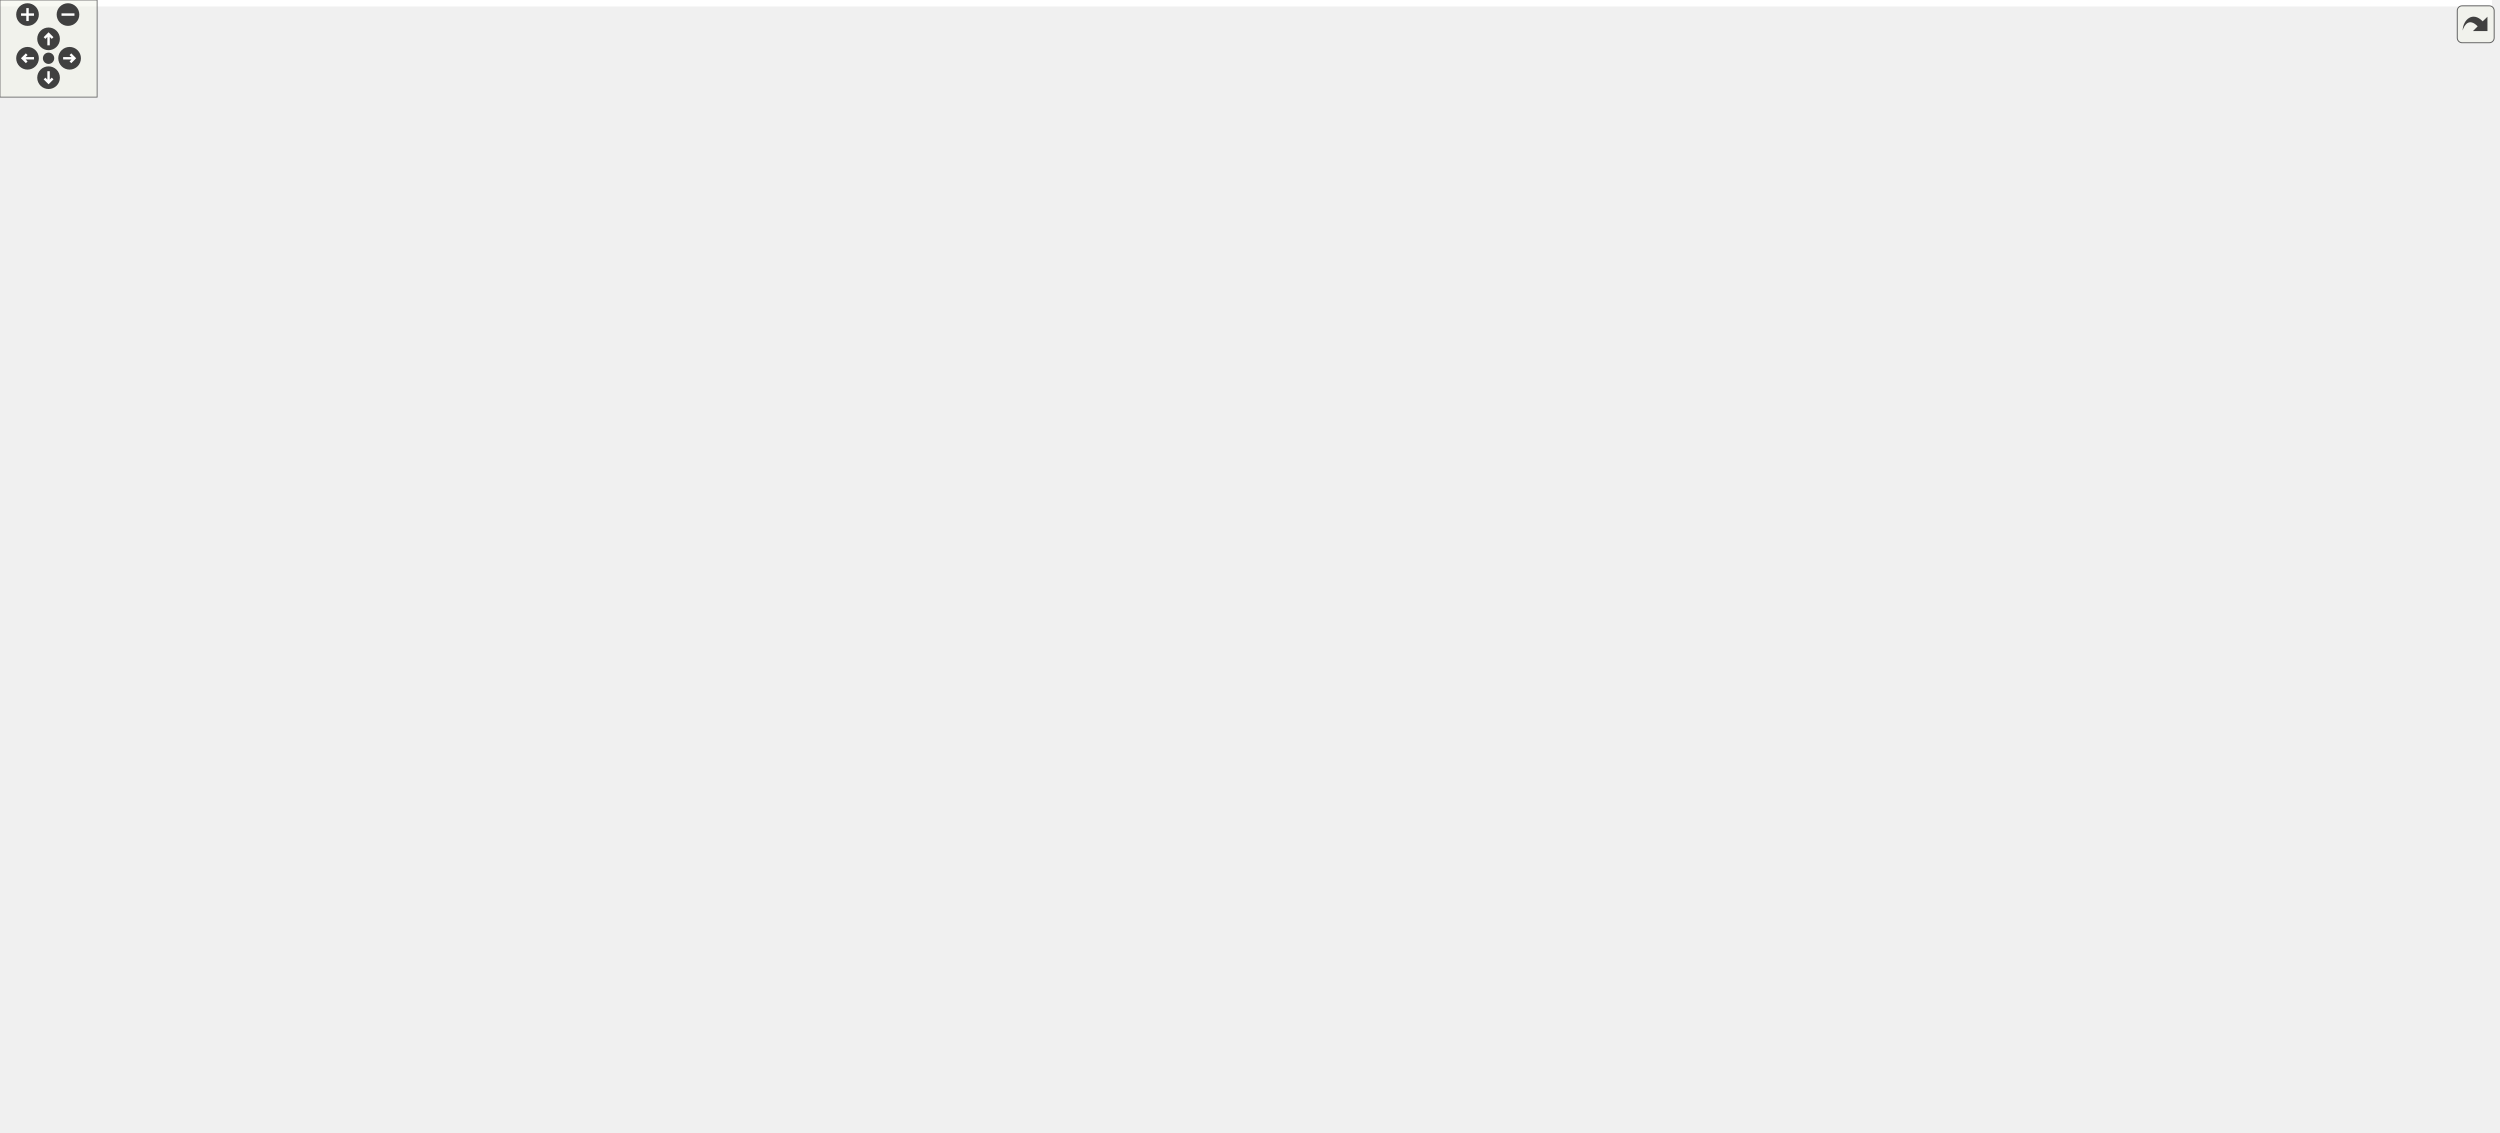
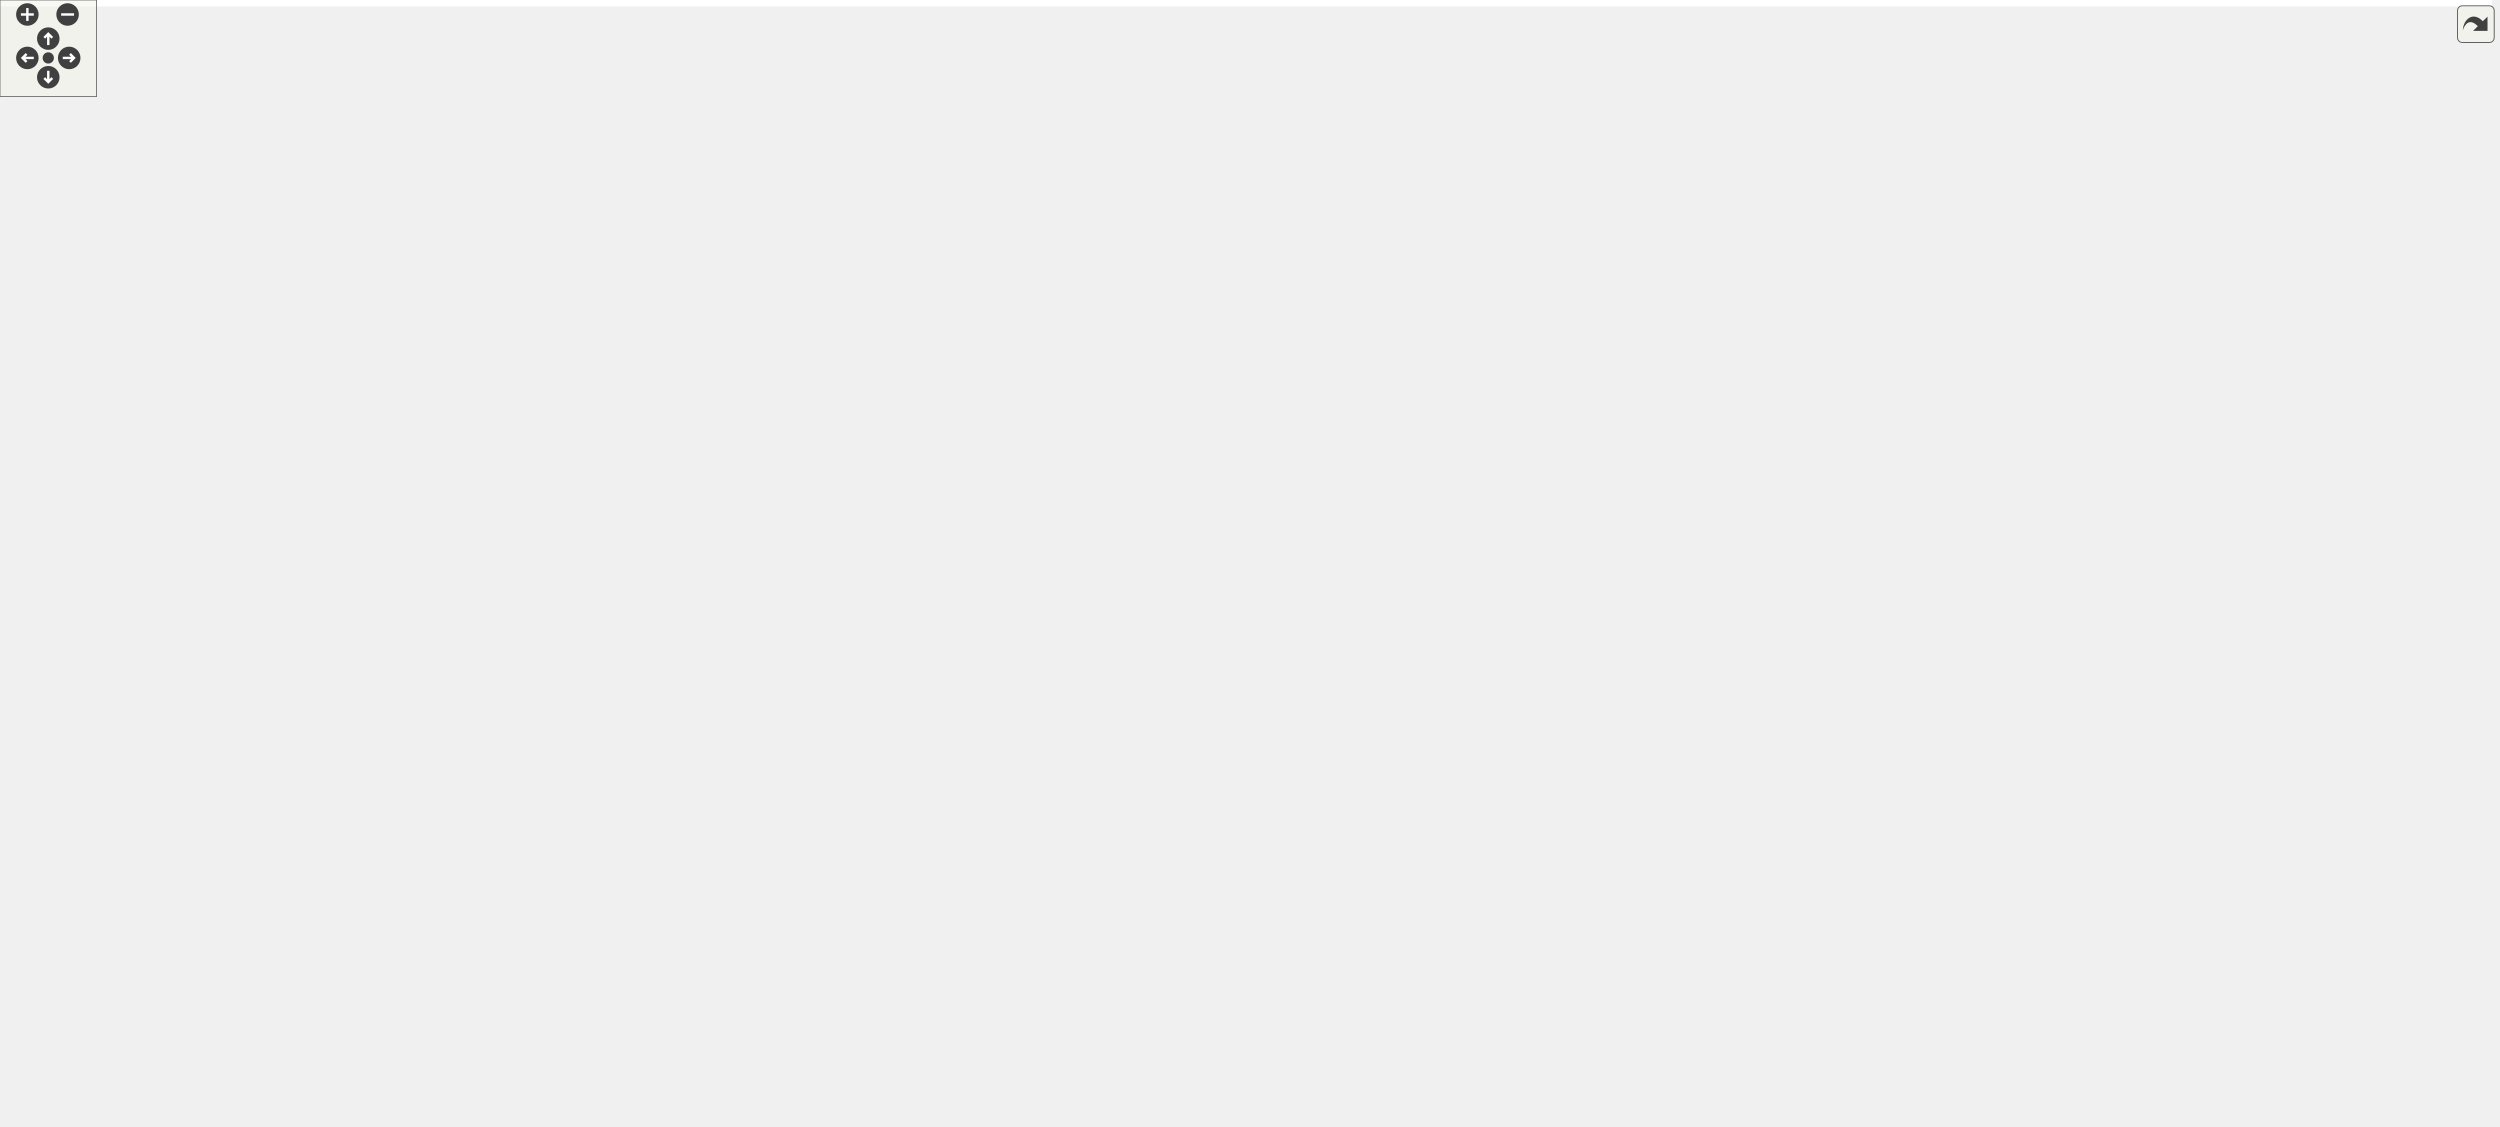
<svg xmlns="http://www.w3.org/2000/svg" xmlns:xlink="http://www.w3.org/1999/xlink" id="main" version="1.1" xml:space="preserve">
  <style type="text/css">
.edge:hover path { stroke: red; }
.edge:hover polygon { stroke: red; fill: red; }
</style>
  <defs>
    <circle id="rim" cx="0" cy="0" r="7" />
    <circle id="rim2" cx="0" cy="0" r="3.5" />
    <g id="zoomPlus">
      <use xlink:href="#rim" fill="#404040">
        <set attributeName="fill" to="#808080" begin="zoomplus.mouseover" end="zoomplus.mouseout" />
      </use>
      <path d="M-4,0h8M0,-4v8" fill="none" stroke="white" stroke-width="1.5" pointer-events="none" />
    </g>
    <g id="zoomMin">
      <use xlink:href="#rim" fill="#404040">
        <set attributeName="fill" to="#808080" begin="zoomminus.mouseover" end="zoomminus.mouseout" />
      </use>
      <path d="M-4,0h8" fill="none" stroke="white" stroke-width="1.5" pointer-events="none" />
    </g>
    <g id="dirArrow">
      <path fill="none" stroke="white" stroke-width="1.5" d="M0,-3.0v7 M-2.5,-0.5L0,-3.0L2.5,-0.5" />
    </g>
    <g id="resetDef">
      <use xlink:href="#rim2" fill="#404040">
        <set attributeName="fill" to="#808080" begin="reset.mouseover" end="reset.mouseout" />
      </use>
    </g>
  </defs>
  <svg id="graph" class="graph">
    <g id="viewport">
-       <polygon fill="white" stroke="transparent" points="-4,4 -4,-639 1539.5,-639 1539.5,4 -4,4" />
+       <polygon fill="white" stroke="transparent" points="-4,4 -4,-639 1548.5,-639 1548.5,4 -4,4" />
      <g id="node1" class="node">
        <g id="a_node1">
          <a xlink:title="Global integer and precision settings.">
-             <polygon fill="#bfbfbf" stroke="black" points="1274.5,-615.5 1274.5,-634.5 1390.5,-634.5 1390.5,-615.5 1274.5,-615.5" />
-             <text text-anchor="middle" x="1332.5" y="-622.5" font-family="Helvetica,sans-Serif" font-size="10.00">include/Settings.hpp</text>
+             <polygon fill="#bfbfbf" stroke="black" points="1283.5,-615.5 1283.5,-634.5 1399.5,-634.5 1399.5,-615.5 1283.5,-615.5" />
+             <text text-anchor="middle" x="1341.5" y="-622.5" font-family="Helvetica,sans-Serif" font-size="10.00">include/Settings.hpp</text>
          </a>
        </g>
      </g>
      <g id="node2" class="node">
        <g id="a_node2">
          <a xlink:href="_triangulation__traits_8hpp.html" target="_top" xlink:title="Traits class for particular uses of CGAL.">
-             <polygon fill="white" stroke="black" points="1139.5,-548.5 1139.5,-578.5 1257.5,-578.5 1257.5,-548.5 1139.5,-548.5" />
-             <text text-anchor="start" x="1147.5" y="-566.5" font-family="Helvetica,sans-Serif" font-size="10.00">include/Triangulation</text>
-             <text text-anchor="middle" x="1198.5" y="-555.5" font-family="Helvetica,sans-Serif" font-size="10.00">_traits.hpp</text>
+             <polygon fill="white" stroke="black" points="1148.5,-548.5 1148.5,-578.5 1266.5,-578.5 1266.5,-548.5 1148.5,-548.5" />
+             <text text-anchor="start" x="1156.5" y="-566.5" font-family="Helvetica,sans-Serif" font-size="10.00">include/Triangulation</text>
+             <text text-anchor="middle" x="1207.5" y="-555.5" font-family="Helvetica,sans-Serif" font-size="10.00">_traits.hpp</text>
          </a>
        </g>
      </g>
      <g id="edge1" class="edge">
-         <path fill="none" stroke="midnightblue" d="M1303.97,-611.33C1282.29,-601.7 1252.48,-588.47 1230.08,-578.52" />
-         <polygon fill="midnightblue" stroke="midnightblue" points="1302.74,-614.62 1313.3,-615.48 1305.58,-608.22 1302.74,-614.62" />
+         <path fill="none" stroke="midnightblue" d="M1312.97,-611.33C1291.29,-601.7 1261.48,-588.47 1239.08,-578.52" />
+         <polygon fill="midnightblue" stroke="midnightblue" points="1311.74,-614.62 1322.3,-615.48 1314.58,-608.22 1311.74,-614.62" />
      </g>
      <g id="node29" class="node">
        <g id="a_node29">
          <a xlink:href="_utilities_8hpp.html" target="_top" xlink:title="Utility functions.">
-             <polygon fill="white" stroke="black" points="1275.5,-554 1275.5,-573 1389.5,-573 1389.5,-554 1275.5,-554" />
-             <text text-anchor="middle" x="1332.5" y="-561" font-family="Helvetica,sans-Serif" font-size="10.00">include/Utilities.hpp</text>
+             <polygon fill="white" stroke="black" points="1284.5,-554 1284.5,-573 1398.5,-573 1398.5,-554 1284.5,-554" />
+             <text text-anchor="middle" x="1341.5" y="-561" font-family="Helvetica,sans-Serif" font-size="10.00">include/Utilities.hpp</text>
          </a>
        </g>
      </g>
      <g id="edge29" class="edge">
-         <path fill="none" stroke="midnightblue" d="M1332.5,-605.32C1332.5,-594.5 1332.5,-581.4 1332.5,-573.01" />
-         <polygon fill="midnightblue" stroke="midnightblue" points="1329,-605.48 1332.5,-615.48 1336,-605.48 1329,-605.48" />
+         <path fill="none" stroke="midnightblue" d="M1341.5,-605.32C1341.5,-594.5 1341.5,-581.4 1341.5,-573.01" />
+         <polygon fill="midnightblue" stroke="midnightblue" points="1338,-605.48 1341.5,-615.48 1345,-605.48 1338,-605.48" />
      </g>
      <g id="node31" class="node">
        <g id="a_node31">
          <a xlink:href="_settings__test_8cpp.html" target="_top" xlink:title="Global settings on integer types and MPFR precision.">
-             <polygon fill="white" stroke="black" points="1407.5,-554 1407.5,-573 1535.5,-573 1535.5,-554 1407.5,-554" />
-             <text text-anchor="middle" x="1471.5" y="-561" font-family="Helvetica,sans-Serif" font-size="10.00">tests/Settings_test.cpp</text>
+             <polygon fill="white" stroke="black" points="1416.5,-554 1416.5,-573 1544.5,-573 1544.5,-554 1416.5,-554" />
+             <text text-anchor="middle" x="1480.5" y="-561" font-family="Helvetica,sans-Serif" font-size="10.00">tests/Settings_test.cpp</text>
          </a>
        </g>
      </g>
      <g id="edge32" class="edge">
-         <path fill="none" stroke="midnightblue" d="M1361.75,-611.48C1388.75,-599.92 1428.1,-583.08 1451.62,-573.01" />
-         <polygon fill="midnightblue" stroke="midnightblue" points="1360.23,-608.32 1352.42,-615.48 1362.99,-614.76 1360.23,-608.32" />
+         <path fill="none" stroke="midnightblue" d="M1370.75,-611.48C1397.75,-599.92 1437.1,-583.08 1460.62,-573.01" />
+         <polygon fill="midnightblue" stroke="midnightblue" points="1369.23,-608.32 1361.42,-615.48 1371.99,-614.76 1369.23,-608.32" />
      </g>
      <g id="node3" class="node">
        <g id="a_node3">
          <a xlink:href="_foliated__triangulation_8hpp.html" target="_top" xlink:title="Create foliated spherical triangulations.">
-             <polygon fill="white" stroke="black" points="1107.5,-492.5 1107.5,-511.5 1289.5,-511.5 1289.5,-492.5 1107.5,-492.5" />
-             <text text-anchor="middle" x="1198.5" y="-499.5" font-family="Helvetica,sans-Serif" font-size="10.00">include/Foliated_triangulation.hpp</text>
+             <polygon fill="white" stroke="black" points="1116.5,-492.5 1116.5,-511.5 1298.5,-511.5 1298.5,-492.5 1116.5,-492.5" />
+             <text text-anchor="middle" x="1207.5" y="-499.5" font-family="Helvetica,sans-Serif" font-size="10.00">include/Foliated_triangulation.hpp</text>
          </a>
        </g>
      </g>
      <g id="edge2" class="edge">
-         <path fill="none" stroke="midnightblue" d="M1198.5,-538.29C1198.5,-528.86 1198.5,-518.65 1198.5,-511.66" />
-         <polygon fill="midnightblue" stroke="midnightblue" points="1195,-538.4 1198.5,-548.4 1202,-538.4 1195,-538.4" />
+         <path fill="none" stroke="midnightblue" d="M1207.5,-538.29C1207.5,-528.86 1207.5,-518.65 1207.5,-511.66" />
+         <polygon fill="midnightblue" stroke="midnightblue" points="1204,-538.4 1207.5,-548.4 1211,-538.4 1204,-538.4" />
      </g>
      <g id="node4" class="node">
        <g id="a_node4">
          <a xlink:href="_geometry_8hpp.html" target="_top" xlink:title="Geometric quantities of Manifold used by MoveAlgorithm.">
-             <polygon fill="white" stroke="black" points="982,-431 982,-450 1105,-450 1105,-431 982,-431" />
-             <text text-anchor="middle" x="1043.5" y="-438" font-family="Helvetica,sans-Serif" font-size="10.00">include/Geometry.hpp</text>
+             <polygon fill="white" stroke="black" points="908,-431 908,-450 1031,-450 1031,-431 908,-431" />
+             <text text-anchor="middle" x="969.5" y="-438" font-family="Helvetica,sans-Serif" font-size="10.00">include/Geometry.hpp</text>
          </a>
        </g>
      </g>
      <g id="edge3" class="edge">
-         <path fill="none" stroke="midnightblue" d="M1166.67,-488.78C1136.55,-477.22 1092.12,-460.16 1065.67,-450.01" />
-         <polygon fill="midnightblue" stroke="midnightblue" points="1165.7,-492.16 1176.29,-492.48 1168.21,-485.62 1165.7,-492.16" />
+         <path fill="none" stroke="midnightblue" d="M1163.66,-490.04C1117.46,-478.49 1045.66,-460.54 1003.54,-450.01" />
+         <polygon fill="midnightblue" stroke="midnightblue" points="1162.85,-493.45 1173.4,-492.48 1164.55,-486.65 1162.85,-493.45" />
+       </g>
+       <g id="node26" class="node">
+         <g id="a_node26">
+           <a xlink:href="_foliated__triangulation__test_8cpp.html" target="_top" xlink:title="Tests for foliated triangulations.">
+             <polygon fill="white" stroke="black" points="1049.5,-425.5 1049.5,-455.5 1199.5,-455.5 1199.5,-425.5 1049.5,-425.5" />
+             <text text-anchor="start" x="1057.5" y="-443.5" font-family="Helvetica,sans-Serif" font-size="10.00">tests/Foliated_triangulation</text>
+             <text text-anchor="middle" x="1124.5" y="-432.5" font-family="Helvetica,sans-Serif" font-size="10.00">_test.cpp</text>
+           </a>
+         </g>
+       </g>
+       <g id="edge26" class="edge">
+         <path fill="none" stroke="midnightblue" d="M1187.23,-486.47C1174.09,-477.05 1157.06,-464.84 1144.06,-455.52" />
+         <polygon fill="midnightblue" stroke="midnightblue" points="1185.44,-489.49 1195.61,-492.48 1189.52,-483.8 1185.44,-489.49" />
      </g>
      <g id="node27" class="node">
        <g id="a_node27">
-           <a xlink:href="_foliated__triangulation__test_8cpp.html" target="_top" xlink:title="Tests for foliated triangulations.">
-             <polygon fill="white" stroke="black" points="1123.5,-425.5 1123.5,-455.5 1273.5,-455.5 1273.5,-425.5 1123.5,-425.5" />
-             <text text-anchor="start" x="1131.5" y="-443.5" font-family="Helvetica,sans-Serif" font-size="10.00">tests/Foliated_triangulation</text>
-             <text text-anchor="middle" x="1198.5" y="-432.5" font-family="Helvetica,sans-Serif" font-size="10.00">_test.cpp</text>
+           <a xlink:href="_tetrahedron__test_8cpp.html" target="_top" xlink:title="Tests for 3D triangulated and foliated tetrahedrons.">
+             <polygon fill="white" stroke="black" points="1217.5,-431 1217.5,-450 1363.5,-450 1363.5,-431 1217.5,-431" />
+             <text text-anchor="middle" x="1290.5" y="-438" font-family="Helvetica,sans-Serif" font-size="10.00">tests/Tetrahedron_test.cpp</text>
          </a>
        </g>
      </g>
      <g id="edge27" class="edge">
-         <path fill="none" stroke="midnightblue" d="M1198.5,-482.23C1198.5,-473.59 1198.5,-463.5 1198.5,-455.52" />
-         <polygon fill="midnightblue" stroke="midnightblue" points="1195,-482.48 1198.5,-492.48 1202,-482.48 1195,-482.48" />
+         <path fill="none" stroke="midnightblue" d="M1227.57,-486.61C1243.53,-475.17 1265.33,-459.55 1278.63,-450.01" />
+         <polygon fill="midnightblue" stroke="midnightblue" points="1225.48,-483.8 1219.39,-492.48 1229.56,-489.49 1225.48,-483.8" />
      </g>
      <g id="node28" class="node">
        <g id="a_node28">
-           <a xlink:href="_tetrahedron__test_8cpp.html" target="_top" xlink:title="Tests for 3D triangulated and foliated tetrahedrons.">
-             <polygon fill="white" stroke="black" points="1291.5,-431 1291.5,-450 1437.5,-450 1437.5,-431 1291.5,-431" />
-             <text text-anchor="middle" x="1364.5" y="-438" font-family="Helvetica,sans-Serif" font-size="10.00">tests/Tetrahedron_test.cpp</text>
+           <a xlink:href="_vertex__test_8cpp.html" target="_top" xlink:title="Tests on points and vertices in foliated Delaunay triangulations.">
+             <polygon fill="white" stroke="black" points="1382,-431 1382,-450 1501,-450 1501,-431 1382,-431" />
+             <text text-anchor="middle" x="1441.5" y="-438" font-family="Helvetica,sans-Serif" font-size="10.00">tests/Vertex_test.cpp</text>
          </a>
        </g>
      </g>
      <g id="edge28" class="edge">
-         <path fill="none" stroke="midnightblue" d="M1231.75,-489.08C1264.02,-477.52 1312.18,-460.25 1340.76,-450.01" />
-         <polygon fill="midnightblue" stroke="midnightblue" points="1230.52,-485.81 1222.28,-492.48 1232.88,-492.4 1230.52,-485.81" />
+         <path fill="none" stroke="midnightblue" d="M1250.88,-489.97C1296.32,-478.41 1366.71,-460.52 1408.04,-450.01" />
+         <polygon fill="midnightblue" stroke="midnightblue" points="1249.86,-486.62 1241.03,-492.48 1251.58,-493.4 1249.86,-486.62" />
      </g>
      <g id="node5" class="node">
        <g id="a_node5">
          <a xlink:href="_manifold_8hpp.html" target="_top" xlink:title="Data structures for manifolds.">
-             <polygon fill="white" stroke="black" points="911,-369.5 911,-388.5 1030,-388.5 1030,-369.5 911,-369.5" />
-             <text text-anchor="middle" x="970.5" y="-376.5" font-family="Helvetica,sans-Serif" font-size="10.00">include/Manifold.hpp</text>
+             <polygon fill="white" stroke="black" points="837,-369.5 837,-388.5 956,-388.5 956,-369.5 837,-369.5" />
+             <text text-anchor="middle" x="896.5" y="-376.5" font-family="Helvetica,sans-Serif" font-size="10.00">include/Manifold.hpp</text>
          </a>
        </g>
      </g>
      <g id="edge4" class="edge">
-         <path fill="none" stroke="midnightblue" d="M1025.06,-424.47C1011.1,-413.09 992.42,-397.87 980.94,-388.51" />
-         <polygon fill="midnightblue" stroke="midnightblue" points="1023.08,-427.37 1033.04,-430.98 1027.5,-421.94 1023.08,-427.37" />
-       </g>
-       <g id="node26" class="node">
-         <g id="a_node26">
+         <path fill="none" stroke="midnightblue" d="M951.06,-424.47C937.1,-413.09 918.42,-397.87 906.94,-388.51" />
+         <polygon fill="midnightblue" stroke="midnightblue" points="949.08,-427.37 959.04,-430.98 953.5,-421.94 949.08,-427.37" />
+       </g>
+       <g id="node25" class="node">
+         <g id="a_node25">
          <a xlink:href="_geometry__test_8cpp.html" target="_top" xlink:title="Tests of new geometry data structure.">
-             <polygon fill="white" stroke="black" points="1048,-369.5 1048,-388.5 1185,-388.5 1185,-369.5 1048,-369.5" />
-             <text text-anchor="middle" x="1116.5" y="-376.5" font-family="Helvetica,sans-Serif" font-size="10.00">tests/Geometry_test.cpp</text>
-           </a>
-         </g>
-       </g>
-       <g id="edge26" class="edge">
-         <path fill="none" stroke="midnightblue" d="M1061.94,-424.47C1075.9,-413.09 1094.58,-397.87 1106.06,-388.51" />
-         <polygon fill="midnightblue" stroke="midnightblue" points="1059.5,-421.94 1053.96,-430.98 1063.92,-427.37 1059.5,-421.94" />
+             <polygon fill="white" stroke="black" points="974,-369.5 974,-388.5 1111,-388.5 1111,-369.5 974,-369.5" />
+             <text text-anchor="middle" x="1042.5" y="-376.5" font-family="Helvetica,sans-Serif" font-size="10.00">tests/Geometry_test.cpp</text>
+           </a>
+         </g>
+       </g>
+       <g id="edge25" class="edge">
+         <path fill="none" stroke="midnightblue" d="M987.94,-424.47C1001.9,-413.09 1020.58,-397.87 1032.06,-388.51" />
+         <polygon fill="midnightblue" stroke="midnightblue" points="985.5,-421.94 979.96,-430.98 989.92,-427.37 985.5,-421.94" />
      </g>
      <g id="node6" class="node">
        <g id="a_node6">
          <a xlink:href="_move__tracker_8hpp.html" target="_top" xlink:title="Track ergodic moves.">
            <polygon fill="white" stroke="black" points="557,-313.5 557,-332.5 698,-332.5 698,-313.5 557,-313.5" />
            <text text-anchor="middle" x="627.5" y="-320.5" font-family="Helvetica,sans-Serif" font-size="10.00">include/Move_tracker.hpp</text>
          </a>
        </g>
      </g>
      <g id="edge5" class="edge">
-         <path fill="none" stroke="midnightblue" d="M906.05,-367.85C841.25,-357.65 742.45,-342.1 681.6,-332.52" />
-         <polygon fill="midnightblue" stroke="midnightblue" points="905.73,-371.35 916.15,-369.44 906.82,-364.43 905.73,-371.35" />
+         <path fill="none" stroke="midnightblue" d="M844.06,-367.47C793.22,-357.27 717.06,-341.98 669.92,-332.52" />
+         <polygon fill="midnightblue" stroke="midnightblue" points="843.38,-370.91 853.88,-369.44 844.76,-364.04 843.38,-370.91" />
      </g>
      <g id="node21" class="node">
        <g id="a_node21">
          <a xlink:href="initialize_8cpp.html" target="_top" xlink:title="Generates initial spacetimes.">
            <polygon fill="white" stroke="black" points="716.5,-313.5 716.5,-332.5 812.5,-332.5 812.5,-313.5 716.5,-313.5" />
            <text text-anchor="middle" x="764.5" y="-320.5" font-family="Helvetica,sans-Serif" font-size="10.00">src/initialize.cpp</text>
          </a>
        </g>
      </g>
      <g id="edge21" class="edge">
-         <path fill="none" stroke="midnightblue" d="M927.88,-366.83C888.99,-356.63 832.34,-341.78 796.99,-332.52" />
-         <polygon fill="midnightblue" stroke="midnightblue" points="927.3,-370.29 937.86,-369.44 929.07,-363.52 927.3,-370.29" />
+         <path fill="none" stroke="midnightblue" d="M866.28,-365.64C841.51,-355.5 807.1,-341.43 785.32,-332.52" />
+         <polygon fill="midnightblue" stroke="midnightblue" points="865,-368.9 875.58,-369.44 867.65,-362.42 865,-368.9" />
      </g>
      <g id="node22" class="node">
        <g id="a_node22">
          <a xlink:href="_manifold__test_8cpp.html" target="_top" xlink:title="Tests of new manifold data structure.">
            <polygon fill="white" stroke="black" points="831,-313.5 831,-332.5 962,-332.5 962,-313.5 831,-313.5" />
            <text text-anchor="middle" x="896.5" y="-320.5" font-family="Helvetica,sans-Serif" font-size="10.00">tests/Manifold_test.cpp</text>
          </a>
        </g>
      </g>
      <g id="edge22" class="edge">
-         <path fill="none" stroke="midnightblue" d="M950.47,-363.38C937.09,-353.62 919.94,-341.11 908.61,-332.83" />
-         <polygon fill="midnightblue" stroke="midnightblue" points="948.47,-366.26 958.61,-369.32 952.6,-360.6 948.47,-366.26" />
+         <path fill="none" stroke="midnightblue" d="M896.5,-358.8C896.5,-349.91 896.5,-339.78 896.5,-332.75" />
+         <polygon fill="midnightblue" stroke="midnightblue" points="893,-359.08 896.5,-369.08 900,-359.08 893,-359.08" />
      </g>
      <g id="node23" class="node">
        <g id="a_node23">
          <a xlink:href="_s3_action__test_8cpp.html" target="_top" xlink:title="Tests for the S3 action functions.">
            <polygon fill="white" stroke="black" points="980,-313.5 980,-332.5 1111,-332.5 1111,-313.5 980,-313.5" />
            <text text-anchor="middle" x="1045.5" y="-320.5" font-family="Helvetica,sans-Serif" font-size="10.00">tests/S3Action_test.cpp</text>
          </a>
        </g>
      </g>
      <g id="edge23" class="edge">
-         <path fill="none" stroke="midnightblue" d="M990.81,-363.38C1004.36,-353.62 1021.74,-341.11 1033.23,-332.83" />
-         <polygon fill="midnightblue" stroke="midnightblue" points="988.62,-360.64 982.55,-369.32 992.71,-366.32 988.62,-360.64" />
+         <path fill="none" stroke="midnightblue" d="M929.87,-365.91C957.88,-355.75 997.2,-341.51 1022,-332.52" />
+         <polygon fill="midnightblue" stroke="midnightblue" points="928.32,-362.75 920.11,-369.44 930.7,-369.33 928.32,-362.75" />
      </g>
      <g id="node24" class="node">
        <g id="a_node24">
          <a xlink:href="_utilities__test_8cpp.html" target="_top" xlink:title="Tests on utility functions.">
            <polygon fill="white" stroke="black" points="1129.5,-313.5 1129.5,-332.5 1255.5,-332.5 1255.5,-313.5 1129.5,-313.5" />
            <text text-anchor="middle" x="1192.5" y="-320.5" font-family="Helvetica,sans-Serif" font-size="10.00">tests/Utilities_test.cpp</text>
          </a>
        </g>
      </g>
      <g id="edge24" class="edge">
-         <path fill="none" stroke="midnightblue" d="M1015.62,-367.02C1057.56,-356.82 1119.15,-341.84 1157.49,-332.52" />
-         <polygon fill="midnightblue" stroke="midnightblue" points="1014.57,-363.68 1005.68,-369.44 1016.22,-370.48 1014.57,-363.68" />
-       </g>
-       <g id="node25" class="node">
-         <g id="a_node25">
-           <a xlink:href="_vertex__test_8cpp.html" target="_top" xlink:title="Tests on vertices in Delaunay triangulations.">
-             <polygon fill="white" stroke="black" points="1274,-313.5 1274,-332.5 1393,-332.5 1393,-313.5 1274,-313.5" />
-             <text text-anchor="middle" x="1333.5" y="-320.5" font-family="Helvetica,sans-Serif" font-size="10.00">tests/Vertex_test.cpp</text>
-           </a>
-         </g>
-       </g>
-       <g id="edge25" class="edge">
-         <path fill="none" stroke="midnightblue" d="M1038.28,-367.92C1106.86,-357.71 1211.71,-342.12 1276.25,-332.52" />
-         <polygon fill="midnightblue" stroke="midnightblue" points="1037.39,-364.51 1028.02,-369.44 1038.42,-371.43 1037.39,-364.51" />
+         <path fill="none" stroke="midnightblue" d="M953.5,-367.6C1009.44,-357.4 1093.73,-342.02 1145.82,-332.52" />
+         <polygon fill="midnightblue" stroke="midnightblue" points="952.61,-364.21 943.4,-369.44 953.87,-371.09 952.61,-364.21" />
      </g>
      <g id="node7" class="node">
        <g id="a_node7">
          <a xlink:href="_ergodic__moves__3_8hpp.html" target="_top" xlink:title="Pachner moves on 2+1 dimensional foliated Delaunay triangulations.">
            <polygon fill="white" stroke="black" points="494,-246.5 494,-276.5 623,-276.5 623,-246.5 494,-246.5" />
            <text text-anchor="start" x="502" y="-264.5" font-family="Helvetica,sans-Serif" font-size="10.00">include/Ergodic_moves</text>
            <text text-anchor="middle" x="558.5" y="-253.5" font-family="Helvetica,sans-Serif" font-size="10.00">_3.hpp</text>
          </a>
        </g>
      </g>
      <g id="edge6" class="edge">
        <path fill="none" stroke="midnightblue" d="M610.01,-306.92C599.18,-297.58 585.36,-285.66 574.76,-276.52" />
        <polygon fill="midnightblue" stroke="midnightblue" points="607.76,-309.6 617.61,-313.48 612.33,-304.29 607.76,-309.6" />
      </g>
      <g id="node20" class="node">
        <g id="a_node20">
          <a xlink:href="_move__tracker__test_8cpp.html" target="_top" xlink:title="Tests of MoveTracker, that is, that moves are tracked properly.">
            <polygon fill="white" stroke="black" points="641.5,-246.5 641.5,-276.5 751.5,-276.5 751.5,-246.5 641.5,-246.5" />
            <text text-anchor="start" x="649.5" y="-264.5" font-family="Helvetica,sans-Serif" font-size="10.00">tests/Move_tracker</text>
            <text text-anchor="middle" x="696.5" y="-253.5" font-family="Helvetica,sans-Serif" font-size="10.00">_test.cpp</text>
          </a>
        </g>
      </g>
      <g id="edge20" class="edge">
        <path fill="none" stroke="midnightblue" d="M644.99,-306.92C655.82,-297.58 669.64,-285.66 680.24,-276.52" />
        <polygon fill="midnightblue" stroke="midnightblue" points="642.67,-304.29 637.39,-313.48 647.24,-309.6 642.67,-304.29" />
      </g>
      <g id="node8" class="node">
        <g id="a_node8">
          <a xlink:href="_move__command_8hpp.html" target="_top" xlink:title="Do ergodic moves using the Command pattern.">
            <polygon fill="white" stroke="black" points="233,-185 233,-204 390,-204 390,-185 233,-185" />
            <text text-anchor="middle" x="311.5" y="-192" font-family="Helvetica,sans-Serif" font-size="10.00">include/Move_command.hpp</text>
          </a>
        </g>
      </g>
      <g id="edge7" class="edge">
        <path fill="none" stroke="midnightblue" d="M495.46,-243.91C447.09,-231.18 382.28,-214.13 343.91,-204.03" />
        <polygon fill="midnightblue" stroke="midnightblue" points="494.65,-247.32 505.21,-246.48 496.43,-240.55 494.65,-247.32" />
      </g>
      <g id="node17" class="node">
        <g id="a_node17">
          <a xlink:href="_apply__move__test_8cpp.html" target="_top" xlink:title="Applying ergodic moves to manifolds.">
            <polygon fill="white" stroke="black" points="408,-185 408,-204 557,-204 557,-185 408,-185" />
            <text text-anchor="middle" x="482.5" y="-192" font-family="Helvetica,sans-Serif" font-size="10.00">tests/Apply_move_test.cpp</text>
          </a>
        </g>
      </g>
      <g id="edge17" class="edge">
        <path fill="none" stroke="midnightblue" d="M534.15,-239.67C520.11,-227.67 503.22,-213.22 492.67,-204.19" />
        <polygon fill="midnightblue" stroke="midnightblue" points="532.13,-242.56 542.01,-246.4 536.68,-237.24 532.13,-242.56" />
      </g>
      <g id="node18" class="node">
        <g id="a_node18">
          <a xlink:href="_ergodic__moves__3__test_8cpp.html" target="_top" xlink:title="Tests for ergodic moves on foliated triangulations.">
            <polygon fill="white" stroke="black" points="575.5,-179.5 575.5,-209.5 693.5,-209.5 693.5,-179.5 575.5,-179.5" />
            <text text-anchor="start" x="583.5" y="-197.5" font-family="Helvetica,sans-Serif" font-size="10.00">tests/Ergodic_moves</text>
            <text text-anchor="middle" x="634.5" y="-186.5" font-family="Helvetica,sans-Serif" font-size="10.00">_3_test.cpp</text>
          </a>
        </g>
      </g>
      <g id="edge18" class="edge">
        <path fill="none" stroke="midnightblue" d="M582.61,-239.88C594.16,-230.01 607.69,-218.43 618.04,-209.58" />
        <polygon fill="midnightblue" stroke="midnightblue" points="580.32,-237.24 574.99,-246.4 584.87,-242.56 580.32,-237.24" />
      </g>
      <g id="node19" class="node">
        <g id="a_node19">
          <a xlink:href="_function__ref__test_8cpp_source.html" target="_top" xlink:title=" ">
            <polygon fill="white" stroke="black" points="711.5,-179.5 711.5,-209.5 815.5,-209.5 815.5,-179.5 711.5,-179.5" />
            <text text-anchor="start" x="719.5" y="-197.5" font-family="Helvetica,sans-Serif" font-size="10.00">tests/Function_ref</text>
            <text text-anchor="middle" x="763.5" y="-186.5" font-family="Helvetica,sans-Serif" font-size="10.00">_test.cpp</text>
          </a>
        </g>
      </g>
      <g id="edge19" class="edge">
        <path fill="none" stroke="midnightblue" d="M612.29,-243.44C645.52,-232.91 687.65,-219.55 719,-209.61" />
        <polygon fill="midnightblue" stroke="midnightblue" points="611.2,-240.12 602.73,-246.48 613.32,-246.79 611.2,-240.12" />
      </g>
      <g id="node9" class="node">
        <g id="a_node9">
          <a xlink:href="_move__strategy_8hpp.html" target="_top" xlink:title="Template class for move algorithms (strategies) on manifolds.">
            <polygon fill="white" stroke="black" points="161,-118 161,-137 308,-137 308,-118 161,-118" />
            <text text-anchor="middle" x="234.5" y="-125" font-family="Helvetica,sans-Serif" font-size="10.00">include/Move_strategy.hpp</text>
          </a>
        </g>
      </g>
      <g id="edge8" class="edge">
        <path fill="none" stroke="midnightblue" d="M293.39,-178.21C278.22,-165.41 257.11,-147.59 244.72,-137.13" />
        <polygon fill="midnightblue" stroke="midnightblue" points="291.22,-180.96 301.12,-184.73 295.73,-175.61 291.22,-180.96" />
      </g>
      <g id="node16" class="node">
        <g id="a_node16">
          <a xlink:href="_move__command__test_8cpp.html" target="_top" xlink:title="Tests of MoveCommand, that is, that moves are handled properly.">
            <polygon fill="white" stroke="black" points="326,-112.5 326,-142.5 451,-142.5 451,-112.5 326,-112.5" />
            <text text-anchor="start" x="334" y="-130.5" font-family="Helvetica,sans-Serif" font-size="10.00">tests/Move_command</text>
            <text text-anchor="middle" x="388.5" y="-119.5" font-family="Helvetica,sans-Serif" font-size="10.00">_test.cpp</text>
          </a>
        </g>
      </g>
      <g id="edge16" class="edge">
        <path fill="none" stroke="midnightblue" d="M329.58,-178.24C342.36,-167.45 359.36,-153.1 371.81,-142.59" />
        <polygon fill="midnightblue" stroke="midnightblue" points="327.27,-175.61 321.88,-184.73 331.78,-180.96 327.27,-175.61" />
      </g>
      <g id="node10" class="node">
        <g id="a_node10">
          <a xlink:href="_metropolis_8hpp.html" target="_top" xlink:title="Perform Metropolis-Hastings algorithm on Delaunay Triangulations.">
            <polygon fill="white" stroke="black" points="93.5,-56.5 93.5,-75.5 221.5,-75.5 221.5,-56.5 93.5,-56.5" />
            <text text-anchor="middle" x="157.5" y="-63.5" font-family="Helvetica,sans-Serif" font-size="10.00">include/Metropolis.hpp</text>
          </a>
        </g>
      </g>
      <g id="edge9" class="edge">
        <path fill="none" stroke="midnightblue" d="M215.47,-111.79C200.7,-100.38 180.74,-84.96 168.51,-75.51" />
        <polygon fill="midnightblue" stroke="midnightblue" points="213.41,-114.63 223.47,-117.98 217.69,-109.09 213.41,-114.63" />
      </g>
      <g id="node14" class="node">
        <g id="a_node14">
          <a xlink:href="_move__always_8hpp.html" target="_top" xlink:title="Randomly selects moves to always perform on triangulations.">
            <polygon fill="white" stroke="black" points="240,-56.5 240,-75.5 383,-75.5 383,-56.5 240,-56.5" />
            <text text-anchor="middle" x="311.5" y="-63.5" font-family="Helvetica,sans-Serif" font-size="10.00">include/Move_always.hpp</text>
          </a>
        </g>
      </g>
      <g id="edge13" class="edge">
        <path fill="none" stroke="midnightblue" d="M253.53,-111.79C268.3,-100.38 288.26,-84.96 300.49,-75.51" />
        <polygon fill="midnightblue" stroke="midnightblue" points="251.31,-109.09 245.53,-117.98 255.59,-114.63 251.31,-109.09" />
      </g>
      <g id="node11" class="node">
        <g id="a_node11">
          <a xlink:href="cdt-opt_8cpp.html" target="_top" xlink:title="Outputs values to determine optimizations.">
            <polygon fill="white" stroke="black" points="246,-0.5 246,-19.5 335,-19.5 335,-0.5 246,-0.5" />
            <text text-anchor="middle" x="290.5" y="-7.5" font-family="Helvetica,sans-Serif" font-size="10.00">src/cdt-opt.cpp</text>
          </a>
        </g>
      </g>
      <g id="edge10" class="edge">
        <path fill="none" stroke="midnightblue" d="M187.95,-52.64C212.91,-42.5 247.58,-28.43 269.52,-19.52" />
        <polygon fill="midnightblue" stroke="midnightblue" points="186.52,-49.44 178.57,-56.44 189.16,-55.92 186.52,-49.44" />
      </g>
      <g id="node12" class="node">
        <g id="a_node12">
          <a xlink:href="cdt_8cpp.html" target="_top" xlink:title="The main executable.">
            <polygon fill="white" stroke="black" points="0,-0.5 0,-19.5 69,-19.5 69,-0.5 0,-0.5" />
            <text text-anchor="middle" x="34.5" y="-7.5" font-family="Helvetica,sans-Serif" font-size="10.00">src/cdt.cpp</text>
          </a>
        </g>
      </g>
      <g id="edge11" class="edge">
        <path fill="none" stroke="midnightblue" d="M128.73,-52.37C105.69,-42.26 74.02,-28.35 53.9,-19.52" />
        <polygon fill="midnightblue" stroke="midnightblue" points="127.45,-55.63 138.01,-56.44 130.26,-49.22 127.45,-55.63" />
      </g>
      <g id="node13" class="node">
        <g id="a_node13">
          <a xlink:href="_metropolis__test_8cpp.html" target="_top" xlink:title="Tests for the Metropolis-Hastings algorithm.">
            <polygon fill="white" stroke="black" points="87.5,-0.5 87.5,-19.5 227.5,-19.5 227.5,-0.5 87.5,-0.5" />
            <text text-anchor="middle" x="157.5" y="-7.5" font-family="Helvetica,sans-Serif" font-size="10.00">tests/Metropolis_test.cpp</text>
          </a>
        </g>
      </g>
      <g id="edge12" class="edge">
        <path fill="none" stroke="midnightblue" d="M157.5,-45.8C157.5,-36.91 157.5,-26.78 157.5,-19.75" />
        <polygon fill="midnightblue" stroke="midnightblue" points="154,-46.08 157.5,-56.08 161,-46.08 154,-46.08" />
      </g>
      <g id="edge14" class="edge">
        <path fill="none" stroke="midnightblue" d="M304.38,-46.69C300.84,-37.59 296.73,-27.01 293.9,-19.75" />
        <polygon fill="midnightblue" stroke="midnightblue" points="301.15,-48.03 308.03,-56.08 307.67,-45.49 301.15,-48.03" />
      </g>
      <g id="node15" class="node">
        <g id="a_node15">
          <a xlink:href="_move__always__test_8cpp_source.html" target="_top" xlink:title=" ">
            <polygon fill="white" stroke="black" points="353,-0.5 353,-19.5 508,-19.5 508,-0.5 353,-0.5" />
            <text text-anchor="middle" x="430.5" y="-7.5" font-family="Helvetica,sans-Serif" font-size="10.00">tests/Move_always_test.cpp</text>
          </a>
        </g>
      </g>
      <g id="edge15" class="edge">
        <path fill="none" stroke="midnightblue" d="M339.64,-52.23C361.9,-42.13 392.36,-28.31 411.73,-19.52" />
        <polygon fill="midnightblue" stroke="midnightblue" points="338.02,-49.12 330.36,-56.44 340.91,-55.5 338.02,-49.12" />
      </g>
      <g id="edge30" class="edge">
-         <path fill="none" stroke="midnightblue" d="M1303.96,-549.83C1277.95,-538.28 1240.24,-521.53 1217.66,-511.51" />
-         <polygon fill="midnightblue" stroke="midnightblue" points="1302.74,-553.12 1313.3,-553.98 1305.58,-546.72 1302.74,-553.12" />
+         <path fill="none" stroke="midnightblue" d="M1312.96,-549.83C1286.95,-538.28 1249.24,-521.53 1226.66,-511.51" />
+         <polygon fill="midnightblue" stroke="midnightblue" points="1311.74,-553.12 1322.3,-553.98 1314.58,-546.72 1311.74,-553.12" />
      </g>
      <g id="node30" class="node">
        <g id="a_node30">
          <a xlink:href="main_8cpp.html" target="_top" xlink:title="Catch test driver.">
-             <polygon fill="white" stroke="black" points="1308,-492.5 1308,-511.5 1397,-511.5 1397,-492.5 1308,-492.5" />
-             <text text-anchor="middle" x="1352.5" y="-499.5" font-family="Helvetica,sans-Serif" font-size="10.00">tests/main.cpp</text>
+             <polygon fill="white" stroke="black" points="1317,-492.5 1317,-511.5 1406,-511.5 1406,-492.5 1317,-492.5" />
+             <text text-anchor="middle" x="1361.5" y="-499.5" font-family="Helvetica,sans-Serif" font-size="10.00">tests/main.cpp</text>
          </a>
        </g>
      </g>
      <g id="edge31" class="edge">
-         <path fill="none" stroke="midnightblue" d="M1338.67,-544.16C1342.32,-533.27 1346.79,-519.99 1349.64,-511.51" />
-         <polygon fill="midnightblue" stroke="midnightblue" points="1335.23,-543.38 1335.37,-553.98 1341.87,-545.61 1335.23,-543.38" />
+         <path fill="none" stroke="midnightblue" d="M1347.67,-544.16C1351.32,-533.27 1355.79,-519.99 1358.64,-511.51" />
+         <polygon fill="midnightblue" stroke="midnightblue" points="1344.23,-543.38 1344.37,-553.98 1350.87,-545.61 1344.23,-543.38" />
      </g>
    </g>
  </svg>
  <g id="navigator" transform="translate(0 0)" fill="#404254">
    <rect fill="#f2f5e9" fill-opacity="0.5" stroke="#606060" stroke-width=".5" x="0" y="0" width="60" height="60" />
    <use id="zoomplus" xlink:href="#zoomPlus" x="17" y="9" />
    <use id="zoomminus" xlink:href="#zoomMin" x="42" y="9" />
    <use id="reset" xlink:href="#resetDef" x="30" y="36" />
    <g id="arrowUp" xlink:href="#dirArrow" transform="translate(30 24)">
      <use xlink:href="#rim" fill="#404040">
        <set attributeName="fill" to="#808080" begin="arrowUp.mouseover" end="arrowUp.mouseout" />
      </use>
      <path fill="none" stroke="white" stroke-width="1.5" d="M0,-3.0v7 M-2.5,-0.5L0,-3.0L2.5,-0.5" />
    </g>
    <g id="arrowRight" xlink:href="#dirArrow" transform="rotate(90) translate(36 -43)">
      <use xlink:href="#rim" fill="#404040">
        <set attributeName="fill" to="#808080" begin="arrowRight.mouseover" end="arrowRight.mouseout" />
      </use>
      <path fill="none" stroke="white" stroke-width="1.5" d="M0,-3.0v7 M-2.5,-0.5L0,-3.0L2.5,-0.5" />
    </g>
    <g id="arrowDown" xlink:href="#dirArrow" transform="rotate(180) translate(-30 -48)">
      <use xlink:href="#rim" fill="#404040">
        <set attributeName="fill" to="#808080" begin="arrowDown.mouseover" end="arrowDown.mouseout" />
      </use>
      <path fill="none" stroke="white" stroke-width="1.5" d="M0,-3.0v7 M-2.5,-0.5L0,-3.0L2.5,-0.5" />
    </g>
    <g id="arrowLeft" xlink:href="#dirArrow" transform="rotate(270) translate(-36 17)">
      <use xlink:href="#rim" fill="#404040">
        <set attributeName="fill" to="#808080" begin="arrowLeft.mouseover" end="arrowLeft.mouseout" />
      </use>
      <path fill="none" stroke="white" stroke-width="1.5" d="M0,-3.0v7 M-2.5,-0.5L0,-3.0L2.5,-0.5" />
    </g>
  </g>
  <svg viewBox="0 0 15 15" width="100%" height="30px" preserveAspectRatio="xMaxYMin meet">
    <g id="arrow_out" transform="scale(0.3 0.3)">
      <a xlink:href="_settings_8hpp__dep__incl_org.svg" target="_base">
        <rect id="button" ry="5" rx="5" y="6" x="6" height="38" width="38" fill="#f2f5e9" fill-opacity="0.5" stroke="#606060" stroke-width="1.0" />
        <path id="arrow" d="M 11.5,31.437 C 11.94,20.098 22.043,11.323 32.159,21.979 L 37.069,17.246 C 37.069,17.246 37.088,32 37.088,32 L 22.16,31.978 C 22.16,31.978 26.998,27.14 26.998,27.14 C 18.529,18.264 13.292,25.23 11.5,31.437 z" style="fill:#404040;" />
      </a>
    </g>
  </svg>
</svg>
